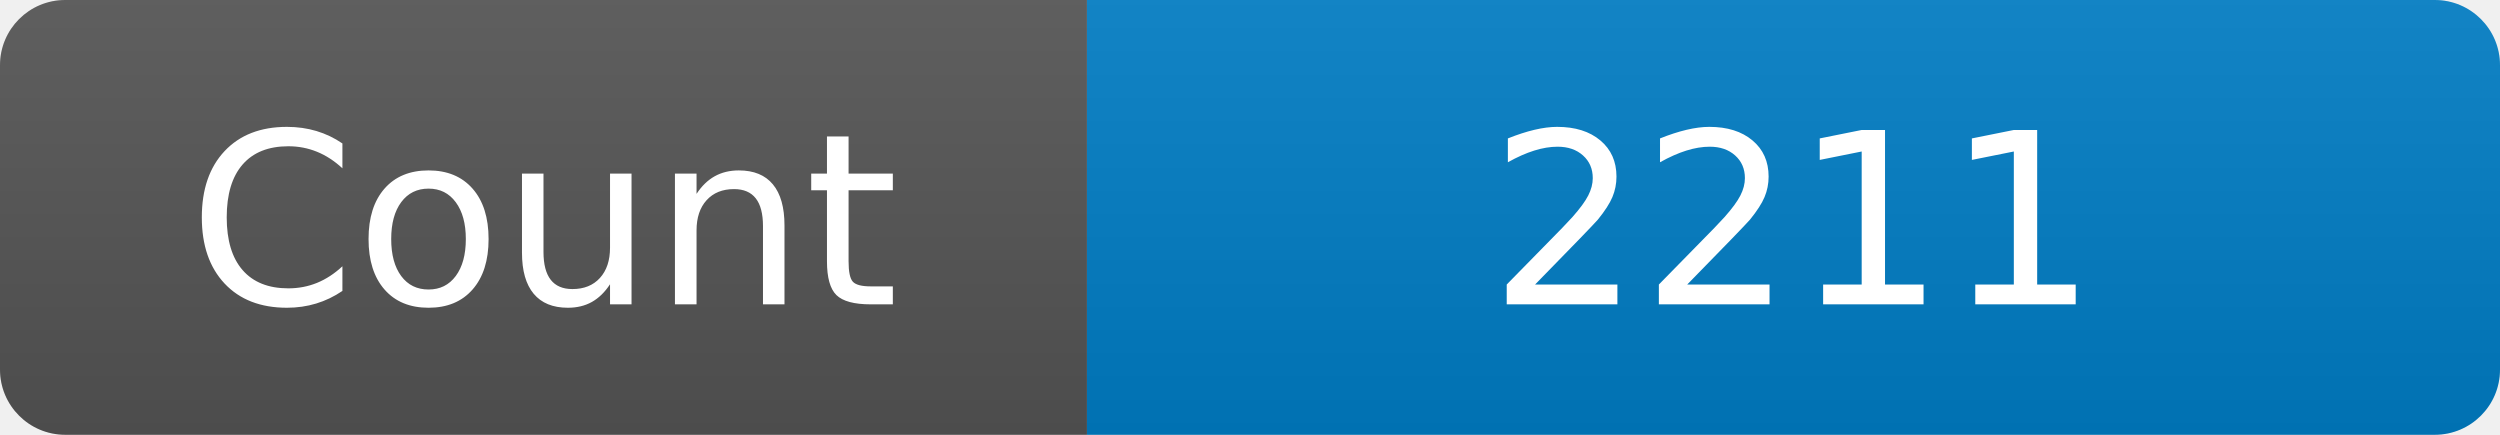
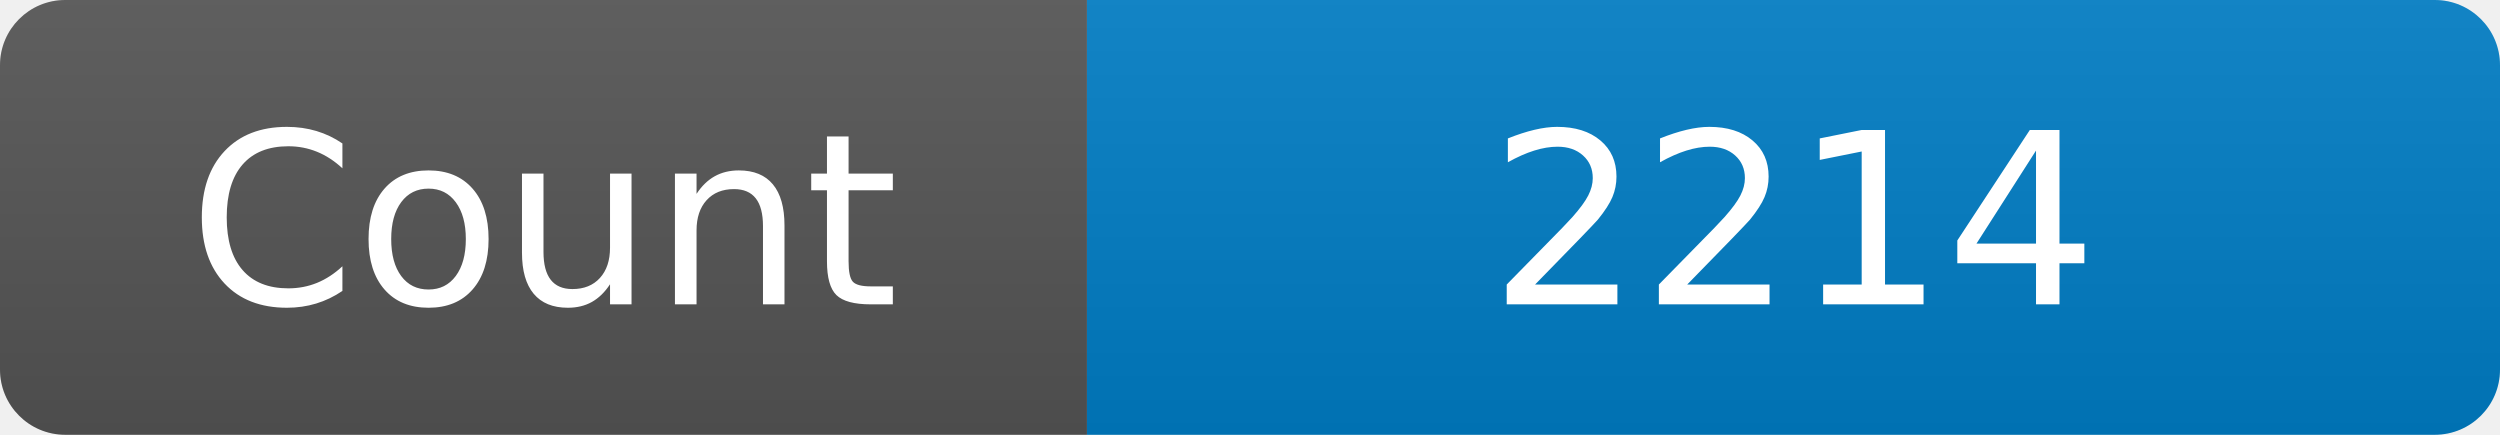
<svg xmlns="http://www.w3.org/2000/svg" width="115" height="20" role="img" aria-label="Maintained?: yes">
  <linearGradient id="s" x2="0" y2="100%">
    <stop offset="0" stop-color="#bbb" stop-opacity=".1" />
    <stop offset="1" stop-opacity=".1" />
  </linearGradient>
  <clipPath id="r">
    <rect width="115" height="20" rx="3" fill="#fff" />
  </clipPath>
  <g clip-path="url(#r)">
    <rect width="50" height="20" fill="#555" />
    <rect x="50" width="160" height="20" fill="#007ec6" />
    <rect width="115" height="20" fill="url(#s)" />
  </g>
  <g fill="#fff" text-anchor="middle" font-family="Verdana,Geneva,DejaVu Sans,sans-serif" font-size="110">
    <text x="250" y="140" transform="scale(.1)" fill="#fff">Count</text>
-     <text x="825" y="140" transform="scale(.1)" fill="#fff">2211</text>
+     <text x="825" y="140" transform="scale(.1)" fill="#fff">2214</text>
  </g>
</svg>
